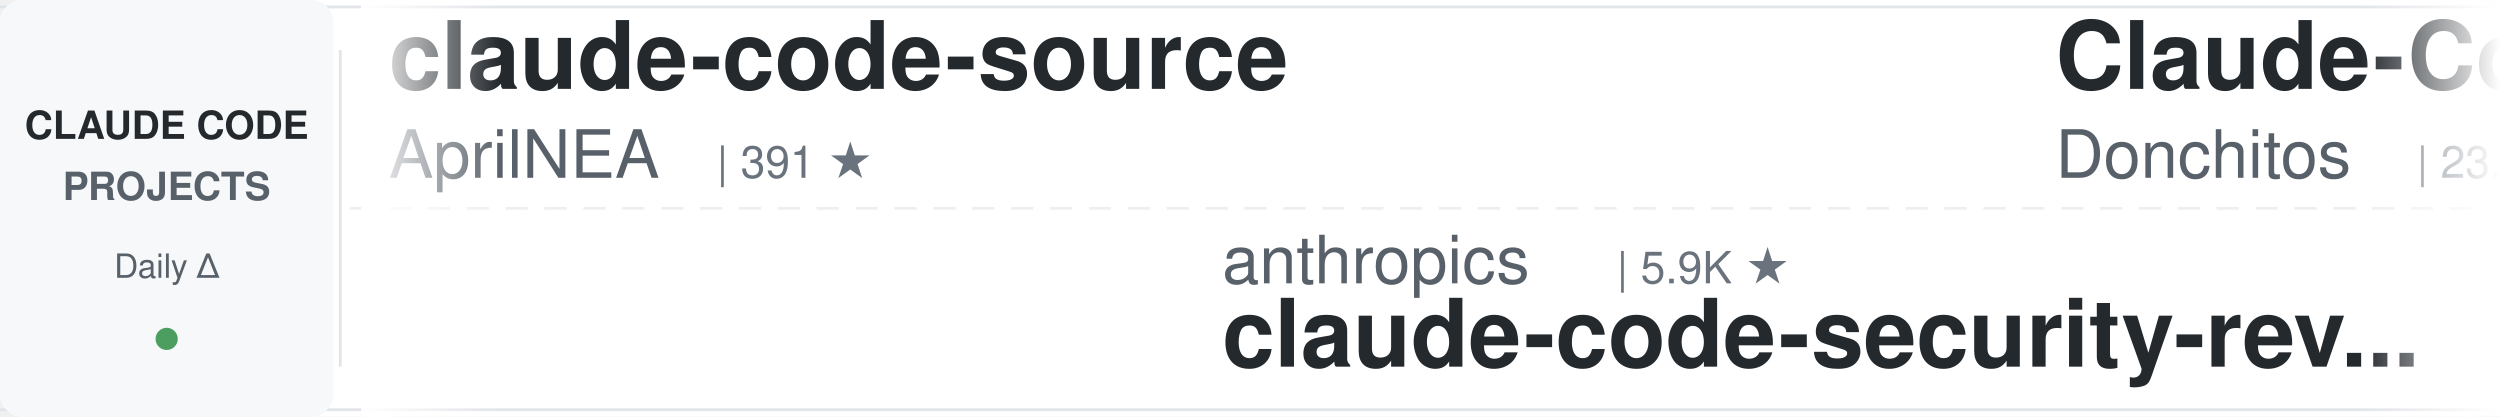
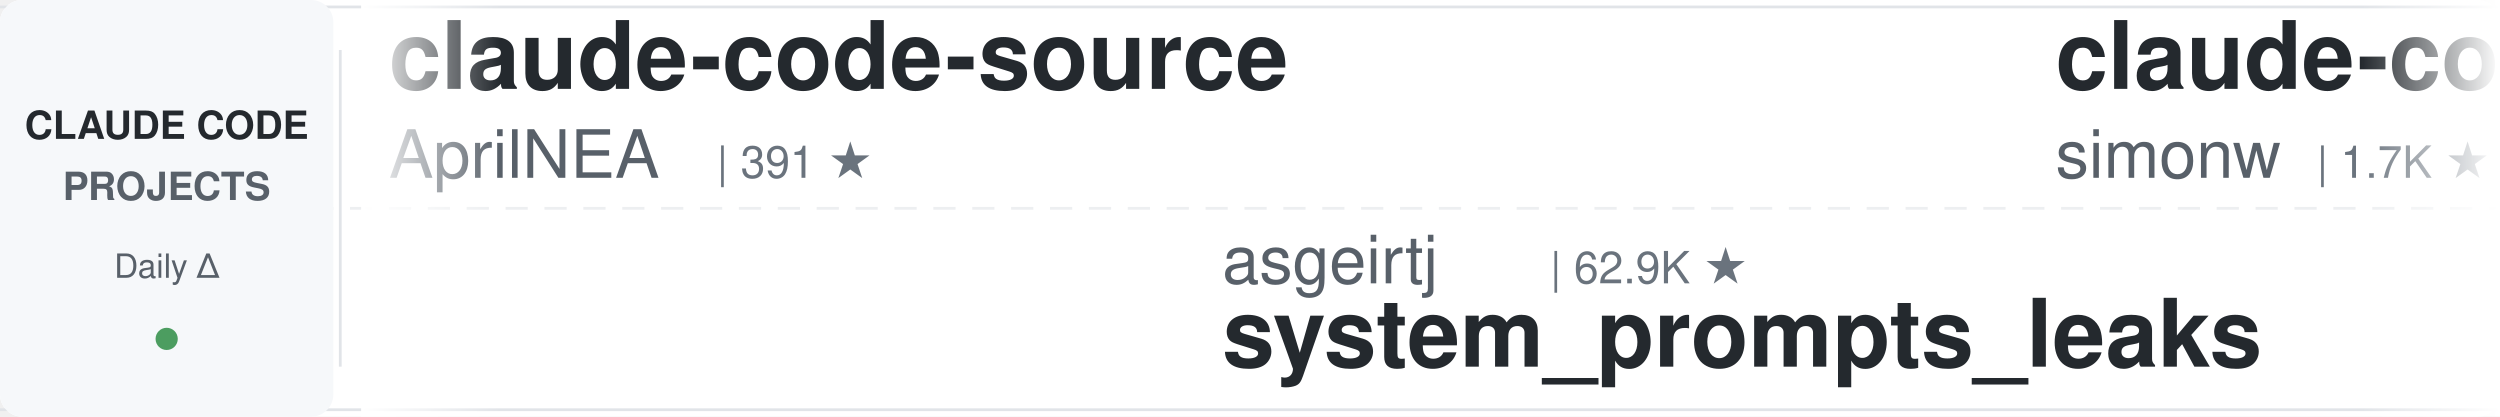
<svg xmlns="http://www.w3.org/2000/svg" width="900" height="150">
  <defs>
    <linearGradient id="leftFade" x1="0%" y1="0%" x2="100%" y2="0%">
      <stop offset="0%" style="stop-color:#ffffff;stop-opacity:1" />
      <stop offset="100%" style="stop-color:#ffffff;stop-opacity:0" />
    </linearGradient>
    <linearGradient id="rightFade" x1="0%" y1="0%" x2="100%" y2="0%">
      <stop offset="0%" style="stop-color:#ffffff;stop-opacity:0" />
      <stop offset="100%" style="stop-color:#ffffff;stop-opacity:1" />
    </linearGradient>
  </defs>
  <rect width="900" height="150" fill="#ffffff" rx="8" />
  <rect x="0" y="2" width="900" height="1" fill="#e1e4e8" />
  <rect x="0" y="147" width="900" height="1" fill="#e1e4e8" />
  <line x1="0" y1="75" x2="900" y2="75" stroke="#e1e4e8" stroke-width="1" stroke-dasharray="8 6" opacity="0.6" />
  <rect x="0" y="0" width="120" height="150" fill="#f6f8fa" rx="8" />
  <text x="60" y="50" font-family="-apple-system, BlinkMacSystemFont, 'Segoe UI', Helvetica, Arial, sans-serif" font-size="14" font-weight="600" fill="#24292e" text-anchor="middle">CLAUDE CODE</text>
  <text x="60" y="72" font-family="-apple-system, BlinkMacSystemFont, 'Segoe UI', Helvetica, Arial, sans-serif" font-size="14" font-weight="600" fill="#586069" text-anchor="middle">PROJECTS</text>
  <text x="60" y="100" font-family="-apple-system, BlinkMacSystemFont, 'Segoe UI', Helvetica, Arial, sans-serif" font-size="12" font-weight="500" fill="#586069" text-anchor="middle">Daily Δ</text>
  <circle cx="60" cy="122" r="4" fill="#22863a" opacity="0.8" />
  <rect x="122" y="18" width="1" height="114" fill="#e1e4e8" />
  <clipPath id="tickerClip">
    <rect x="130" y="0" width="770" height="150" />
  </clipPath>
  <g clip-path="url(#tickerClip)">
    <g id="tickerItems">
      <animateTransform attributeName="transform" attributeType="XML" type="translate" from="0 0" to="-3000 0" dur="54s" repeatCount="indefinite" />
      <g transform="translate(0, 0)">
        <text x="140" y="32" font-family="-apple-system, BlinkMacSystemFont, 'Segoe UI', Helvetica, Arial, sans-serif" font-size="34" font-weight="600" fill="#24292e">claude-code-source</text>
        <text x="140" y="64" font-family="-apple-system, BlinkMacSystemFont, 'Segoe UI', Helvetica, Arial, sans-serif" font-size="24" font-weight="400" fill="#586069">AprilNEA</text>
        <text x="258" y="64" font-family="-apple-system, BlinkMacSystemFont, 'Segoe UI', Helvetica, Arial, sans-serif" font-size="16" font-weight="500" fill="#6a737d">| 391 ★</text>
      </g>
      <g transform="translate(300, 0)">
-         <text x="140" y="102" font-family="-apple-system, BlinkMacSystemFont, 'Segoe UI', Helvetica, Arial, sans-serif" font-size="24" font-weight="400" fill="#586069">anthropics</text>
-         <text x="282" y="102" font-family="-apple-system, BlinkMacSystemFont, 'Segoe UI', Helvetica, Arial, sans-serif" font-size="16" font-weight="500" fill="#6a737d">| 5.9K ★</text>
-         <text x="140" y="132" font-family="-apple-system, BlinkMacSystemFont, 'Segoe UI', Helvetica, Arial, sans-serif" font-size="34" font-weight="600" fill="#24292e">claude-code-security-rev...</text>
+         <text x="140" y="102" font-family="-apple-system, BlinkMacSystemFont, 'Segoe UI', Helvetica, Arial, sans-serif" font-size="24" font-weight="400" fill="#586069">asgeirtj</text>
+         <text x="258" y="102" font-family="-apple-system, BlinkMacSystemFont, 'Segoe UI', Helvetica, Arial, sans-serif" font-size="16" font-weight="500" fill="#6a737d">| 62.9K ★</text>
+         <text x="140" y="132" font-family="-apple-system, BlinkMacSystemFont, 'Segoe UI', Helvetica, Arial, sans-serif" font-size="34" font-weight="600" fill="#24292e">system_prompts_leaks</text>
      </g>
      <g transform="translate(600, 0)">
-         <text x="140" y="32" font-family="-apple-system, BlinkMacSystemFont, 'Segoe UI', Helvetica, Arial, sans-serif" font-size="34" font-weight="600" fill="#24292e">Claude-Code-Game-Studios</text>
-         <text x="140" y="64" font-family="-apple-system, BlinkMacSystemFont, 'Segoe UI', Helvetica, Arial, sans-serif" font-size="24" font-weight="400" fill="#586069">Donchitos</text>
-         <text x="270" y="64" font-family="-apple-system, BlinkMacSystemFont, 'Segoe UI', Helvetica, Arial, sans-serif" font-size="16" font-weight="500" fill="#6a737d">| 23.9K ★</text>
+         <text x="140" y="32" font-family="-apple-system, BlinkMacSystemFont, 'Segoe UI', Helvetica, Arial, sans-serif" font-size="34" font-weight="600" fill="#24292e">claude-code-transcripts</text>
+         <text x="140" y="64" font-family="-apple-system, BlinkMacSystemFont, 'Segoe UI', Helvetica, Arial, sans-serif" font-size="24" font-weight="400" fill="#586069">simonw</text>
+         <text x="234" y="64" font-family="-apple-system, BlinkMacSystemFont, 'Segoe UI', Helvetica, Arial, sans-serif" font-size="16" font-weight="500" fill="#6a737d">| 1.7K ★</text>
      </g>
      <g transform="translate(900, 0)">
-         <text x="140" y="102" font-family="-apple-system, BlinkMacSystemFont, 'Segoe UI', Helvetica, Arial, sans-serif" font-size="24" font-weight="400" fill="#586069">fuergaosi233</text>
-         <text x="306" y="102" font-family="-apple-system, BlinkMacSystemFont, 'Segoe UI', Helvetica, Arial, sans-serif" font-size="16" font-weight="500" fill="#6a737d">| 2.8K ★</text>
-         <text x="140" y="132" font-family="-apple-system, BlinkMacSystemFont, 'Segoe UI', Helvetica, Arial, sans-serif" font-size="34" font-weight="600" fill="#24292e">claude-code-proxy</text>
+         <text x="140" y="102" font-family="-apple-system, BlinkMacSystemFont, 'Segoe UI', Helvetica, Arial, sans-serif" font-size="24" font-weight="400" fill="#586069">Piebald-AI</text>
+         <text x="282" y="102" font-family="-apple-system, BlinkMacSystemFont, 'Segoe UI', Helvetica, Arial, sans-serif" font-size="16" font-weight="500" fill="#6a737d">| 12.3K ★</text>
+         <text x="140" y="132" font-family="-apple-system, BlinkMacSystemFont, 'Segoe UI', Helvetica, Arial, sans-serif" font-size="34" font-weight="600" fill="#24292e">claude-code-system-promp...</text>
      </g>
      <g transform="translate(1200, 0)">
-         <text x="140" y="32" font-family="-apple-system, BlinkMacSystemFont, 'Segoe UI', Helvetica, Arial, sans-serif" font-size="34" font-weight="600" fill="#24292e">ralph-claude-code</text>
-         <text x="140" y="64" font-family="-apple-system, BlinkMacSystemFont, 'Segoe UI', Helvetica, Arial, sans-serif" font-size="24" font-weight="400" fill="#586069">frankbria</text>
-         <text x="270" y="64" font-family="-apple-system, BlinkMacSystemFont, 'Segoe UI', Helvetica, Arial, sans-serif" font-size="16" font-weight="500" fill="#6a737d">| 9.6K ★</text>
+         <text x="140" y="32" font-family="-apple-system, BlinkMacSystemFont, 'Segoe UI', Helvetica, Arial, sans-serif" font-size="34" font-weight="600" fill="#24292e">oh-my-claudecode</text>
+         <text x="140" y="64" font-family="-apple-system, BlinkMacSystemFont, 'Segoe UI', Helvetica, Arial, sans-serif" font-size="24" font-weight="400" fill="#586069">Yeachan-Heo</text>
+         <text x="294" y="64" font-family="-apple-system, BlinkMacSystemFont, 'Segoe UI', Helvetica, Arial, sans-serif" font-size="16" font-weight="500" fill="#6a737d">| 38.6K ★</text>
      </g>
      <g transform="translate(1500, 0)">
-         <text x="140" y="102" font-family="-apple-system, BlinkMacSystemFont, 'Segoe UI', Helvetica, Arial, sans-serif" font-size="24" font-weight="400" fill="#586069">Yeachan-Heo</text>
-         <text x="294" y="102" font-family="-apple-system, BlinkMacSystemFont, 'Segoe UI', Helvetica, Arial, sans-serif" font-size="16" font-weight="500" fill="#6a737d">| 38.6K ★</text>
-         <text x="140" y="132" font-family="-apple-system, BlinkMacSystemFont, 'Segoe UI', Helvetica, Arial, sans-serif" font-size="34" font-weight="600" fill="#24292e">oh-my-claudecode</text>
+         <text x="140" y="102" font-family="-apple-system, BlinkMacSystemFont, 'Segoe UI', Helvetica, Arial, sans-serif" font-size="24" font-weight="400" fill="#586069">daymade</text>
+         <text x="246" y="102" font-family="-apple-system, BlinkMacSystemFont, 'Segoe UI', Helvetica, Arial, sans-serif" font-size="16" font-weight="500" fill="#6a737d">| 1.3K ★</text>
+         <text x="140" y="132" font-family="-apple-system, BlinkMacSystemFont, 'Segoe UI', Helvetica, Arial, sans-serif" font-size="34" font-weight="600" fill="#24292e">claude-code-skills</text>
      </g>
      <g transform="translate(1800, 0)">
-         <text x="140" y="32" font-family="-apple-system, BlinkMacSystemFont, 'Segoe UI', Helvetica, Arial, sans-serif" font-size="34" font-weight="600" fill="#24292e">arcads-claude-code</text>
-         <text x="140" y="64" font-family="-apple-system, BlinkMacSystemFont, 'Segoe UI', Helvetica, Arial, sans-serif" font-size="24" font-weight="400" fill="#586069">krusemediallc</text>
-         <text x="318" y="64" font-family="-apple-system, BlinkMacSystemFont, 'Segoe UI', Helvetica, Arial, sans-serif" font-size="16" font-weight="500" fill="#6a737d">| 1.2K ★</text>
+         <text x="140" y="32" font-family="-apple-system, BlinkMacSystemFont, 'Segoe UI', Helvetica, Arial, sans-serif" font-size="34" font-weight="600" fill="#24292e">claude-code-cli</text>
+         <text x="140" y="64" font-family="-apple-system, BlinkMacSystemFont, 'Segoe UI', Helvetica, Arial, sans-serif" font-size="24" font-weight="400" fill="#586069">huangserva</text>
+         <text x="282" y="64" font-family="-apple-system, BlinkMacSystemFont, 'Segoe UI', Helvetica, Arial, sans-serif" font-size="16" font-weight="500" fill="#6a737d">| 622 ★</text>
      </g>
      <g transform="translate(2100, 0)">
-         <text x="140" y="102" font-family="-apple-system, BlinkMacSystemFont, 'Segoe UI', Helvetica, Arial, sans-serif" font-size="24" font-weight="400" fill="#586069">zebbern</text>
-         <text x="246" y="102" font-family="-apple-system, BlinkMacSystemFont, 'Segoe UI', Helvetica, Arial, sans-serif" font-size="16" font-weight="500" fill="#6a737d">| 4.6K ★</text>
-         <text x="140" y="132" font-family="-apple-system, BlinkMacSystemFont, 'Segoe UI', Helvetica, Arial, sans-serif" font-size="34" font-weight="600" fill="#24292e">claude-code-guide</text>
+         <text x="140" y="102" font-family="-apple-system, BlinkMacSystemFont, 'Segoe UI', Helvetica, Arial, sans-serif" font-size="24" font-weight="400" fill="#586069">VoltAgent</text>
+         <text x="270" y="102" font-family="-apple-system, BlinkMacSystemFont, 'Segoe UI', Helvetica, Arial, sans-serif" font-size="16" font-weight="500" fill="#6a737d">| 24.3K ★</text>
+         <text x="140" y="132" font-family="-apple-system, BlinkMacSystemFont, 'Segoe UI', Helvetica, Arial, sans-serif" font-size="34" font-weight="600" fill="#24292e">awesome-claude-code-suba...</text>
      </g>
      <g transform="translate(2400, 0)">
-         <text x="140" y="32" font-family="-apple-system, BlinkMacSystemFont, 'Segoe UI', Helvetica, Arial, sans-serif" font-size="34" font-weight="600" fill="#24292e">awesome-claude-code-tool...</text>
-         <text x="140" y="64" font-family="-apple-system, BlinkMacSystemFont, 'Segoe UI', Helvetica, Arial, sans-serif" font-size="24" font-weight="400" fill="#586069">rohitg00</text>
-         <text x="258" y="64" font-family="-apple-system, BlinkMacSystemFont, 'Segoe UI', Helvetica, Arial, sans-serif" font-size="16" font-weight="500" fill="#6a737d">| 2.5K ★</text>
+         <text x="140" y="32" font-family="-apple-system, BlinkMacSystemFont, 'Segoe UI', Helvetica, Arial, sans-serif" font-size="34" font-weight="600" fill="#24292e">claude-code-from-scratch</text>
+         <text x="140" y="64" font-family="-apple-system, BlinkMacSystemFont, 'Segoe UI', Helvetica, Arial, sans-serif" font-size="24" font-weight="400" fill="#586069">Windy3f3f3f3f</text>
+         <text x="318" y="64" font-family="-apple-system, BlinkMacSystemFont, 'Segoe UI', Helvetica, Arial, sans-serif" font-size="16" font-weight="500" fill="#6a737d">| 2.6K ★</text>
      </g>
      <g transform="translate(2700, 0)">
-         <text x="140" y="102" font-family="-apple-system, BlinkMacSystemFont, 'Segoe UI', Helvetica, Arial, sans-serif" font-size="24" font-weight="400" fill="#586069">disler</text>
-         <text x="234" y="102" font-family="-apple-system, BlinkMacSystemFont, 'Segoe UI', Helvetica, Arial, sans-serif" font-size="16" font-weight="500" fill="#6a737d">| 1.6K ★</text>
-         <text x="140" y="132" font-family="-apple-system, BlinkMacSystemFont, 'Segoe UI', Helvetica, Arial, sans-serif" font-size="34" font-weight="600" fill="#24292e">pi-vs-claude-code</text>
+         <text x="140" y="102" font-family="-apple-system, BlinkMacSystemFont, 'Segoe UI', Helvetica, Arial, sans-serif" font-size="24" font-weight="400" fill="#586069">anthropics</text>
+         <text x="282" y="102" font-family="-apple-system, BlinkMacSystemFont, 'Segoe UI', Helvetica, Arial, sans-serif" font-size="16" font-weight="500" fill="#6a737d">| 169.4K ★</text>
+         <text x="140" y="132" font-family="-apple-system, BlinkMacSystemFont, 'Segoe UI', Helvetica, Arial, sans-serif" font-size="34" font-weight="600" fill="#24292e">skills</text>
      </g>
      <g transform="translate(3000, 0)">
        <text x="140" y="32" font-family="-apple-system, BlinkMacSystemFont, 'Segoe UI', Helvetica, Arial, sans-serif" font-size="34" font-weight="600" fill="#24292e">claude-code-source</text>
        <text x="140" y="64" font-family="-apple-system, BlinkMacSystemFont, 'Segoe UI', Helvetica, Arial, sans-serif" font-size="24" font-weight="400" fill="#586069">AprilNEA</text>
        <text x="258" y="64" font-family="-apple-system, BlinkMacSystemFont, 'Segoe UI', Helvetica, Arial, sans-serif" font-size="16" font-weight="500" fill="#6a737d">| 391 ★</text>
      </g>
      <g transform="translate(3300, 0)">
-         <text x="140" y="102" font-family="-apple-system, BlinkMacSystemFont, 'Segoe UI', Helvetica, Arial, sans-serif" font-size="24" font-weight="400" fill="#586069">anthropics</text>
-         <text x="282" y="102" font-family="-apple-system, BlinkMacSystemFont, 'Segoe UI', Helvetica, Arial, sans-serif" font-size="16" font-weight="500" fill="#6a737d">| 5.9K ★</text>
-         <text x="140" y="132" font-family="-apple-system, BlinkMacSystemFont, 'Segoe UI', Helvetica, Arial, sans-serif" font-size="34" font-weight="600" fill="#24292e">claude-code-security-rev...</text>
+         <text x="140" y="102" font-family="-apple-system, BlinkMacSystemFont, 'Segoe UI', Helvetica, Arial, sans-serif" font-size="24" font-weight="400" fill="#586069">asgeirtj</text>
+         <text x="258" y="102" font-family="-apple-system, BlinkMacSystemFont, 'Segoe UI', Helvetica, Arial, sans-serif" font-size="16" font-weight="500" fill="#6a737d">| 62.9K ★</text>
+         <text x="140" y="132" font-family="-apple-system, BlinkMacSystemFont, 'Segoe UI', Helvetica, Arial, sans-serif" font-size="34" font-weight="600" fill="#24292e">system_prompts_leaks</text>
      </g>
      <g transform="translate(3600, 0)">
-         <text x="140" y="32" font-family="-apple-system, BlinkMacSystemFont, 'Segoe UI', Helvetica, Arial, sans-serif" font-size="34" font-weight="600" fill="#24292e">Claude-Code-Game-Studios</text>
-         <text x="140" y="64" font-family="-apple-system, BlinkMacSystemFont, 'Segoe UI', Helvetica, Arial, sans-serif" font-size="24" font-weight="400" fill="#586069">Donchitos</text>
-         <text x="270" y="64" font-family="-apple-system, BlinkMacSystemFont, 'Segoe UI', Helvetica, Arial, sans-serif" font-size="16" font-weight="500" fill="#6a737d">| 23.9K ★</text>
+         <text x="140" y="32" font-family="-apple-system, BlinkMacSystemFont, 'Segoe UI', Helvetica, Arial, sans-serif" font-size="34" font-weight="600" fill="#24292e">claude-code-transcripts</text>
+         <text x="140" y="64" font-family="-apple-system, BlinkMacSystemFont, 'Segoe UI', Helvetica, Arial, sans-serif" font-size="24" font-weight="400" fill="#586069">simonw</text>
+         <text x="234" y="64" font-family="-apple-system, BlinkMacSystemFont, 'Segoe UI', Helvetica, Arial, sans-serif" font-size="16" font-weight="500" fill="#6a737d">| 1.7K ★</text>
      </g>
      <g transform="translate(3900, 0)">
-         <text x="140" y="102" font-family="-apple-system, BlinkMacSystemFont, 'Segoe UI', Helvetica, Arial, sans-serif" font-size="24" font-weight="400" fill="#586069">fuergaosi233</text>
-         <text x="306" y="102" font-family="-apple-system, BlinkMacSystemFont, 'Segoe UI', Helvetica, Arial, sans-serif" font-size="16" font-weight="500" fill="#6a737d">| 2.8K ★</text>
-         <text x="140" y="132" font-family="-apple-system, BlinkMacSystemFont, 'Segoe UI', Helvetica, Arial, sans-serif" font-size="34" font-weight="600" fill="#24292e">claude-code-proxy</text>
+         <text x="140" y="102" font-family="-apple-system, BlinkMacSystemFont, 'Segoe UI', Helvetica, Arial, sans-serif" font-size="24" font-weight="400" fill="#586069">Piebald-AI</text>
+         <text x="282" y="102" font-family="-apple-system, BlinkMacSystemFont, 'Segoe UI', Helvetica, Arial, sans-serif" font-size="16" font-weight="500" fill="#6a737d">| 12.3K ★</text>
+         <text x="140" y="132" font-family="-apple-system, BlinkMacSystemFont, 'Segoe UI', Helvetica, Arial, sans-serif" font-size="34" font-weight="600" fill="#24292e">claude-code-system-promp...</text>
      </g>
    </g>
  </g>
  <rect x="130" y="0" width="50" height="150" fill="url(#leftFade)" />
  <rect x="850" y="0" width="50" height="150" fill="url(#rightFade)" />
</svg>
